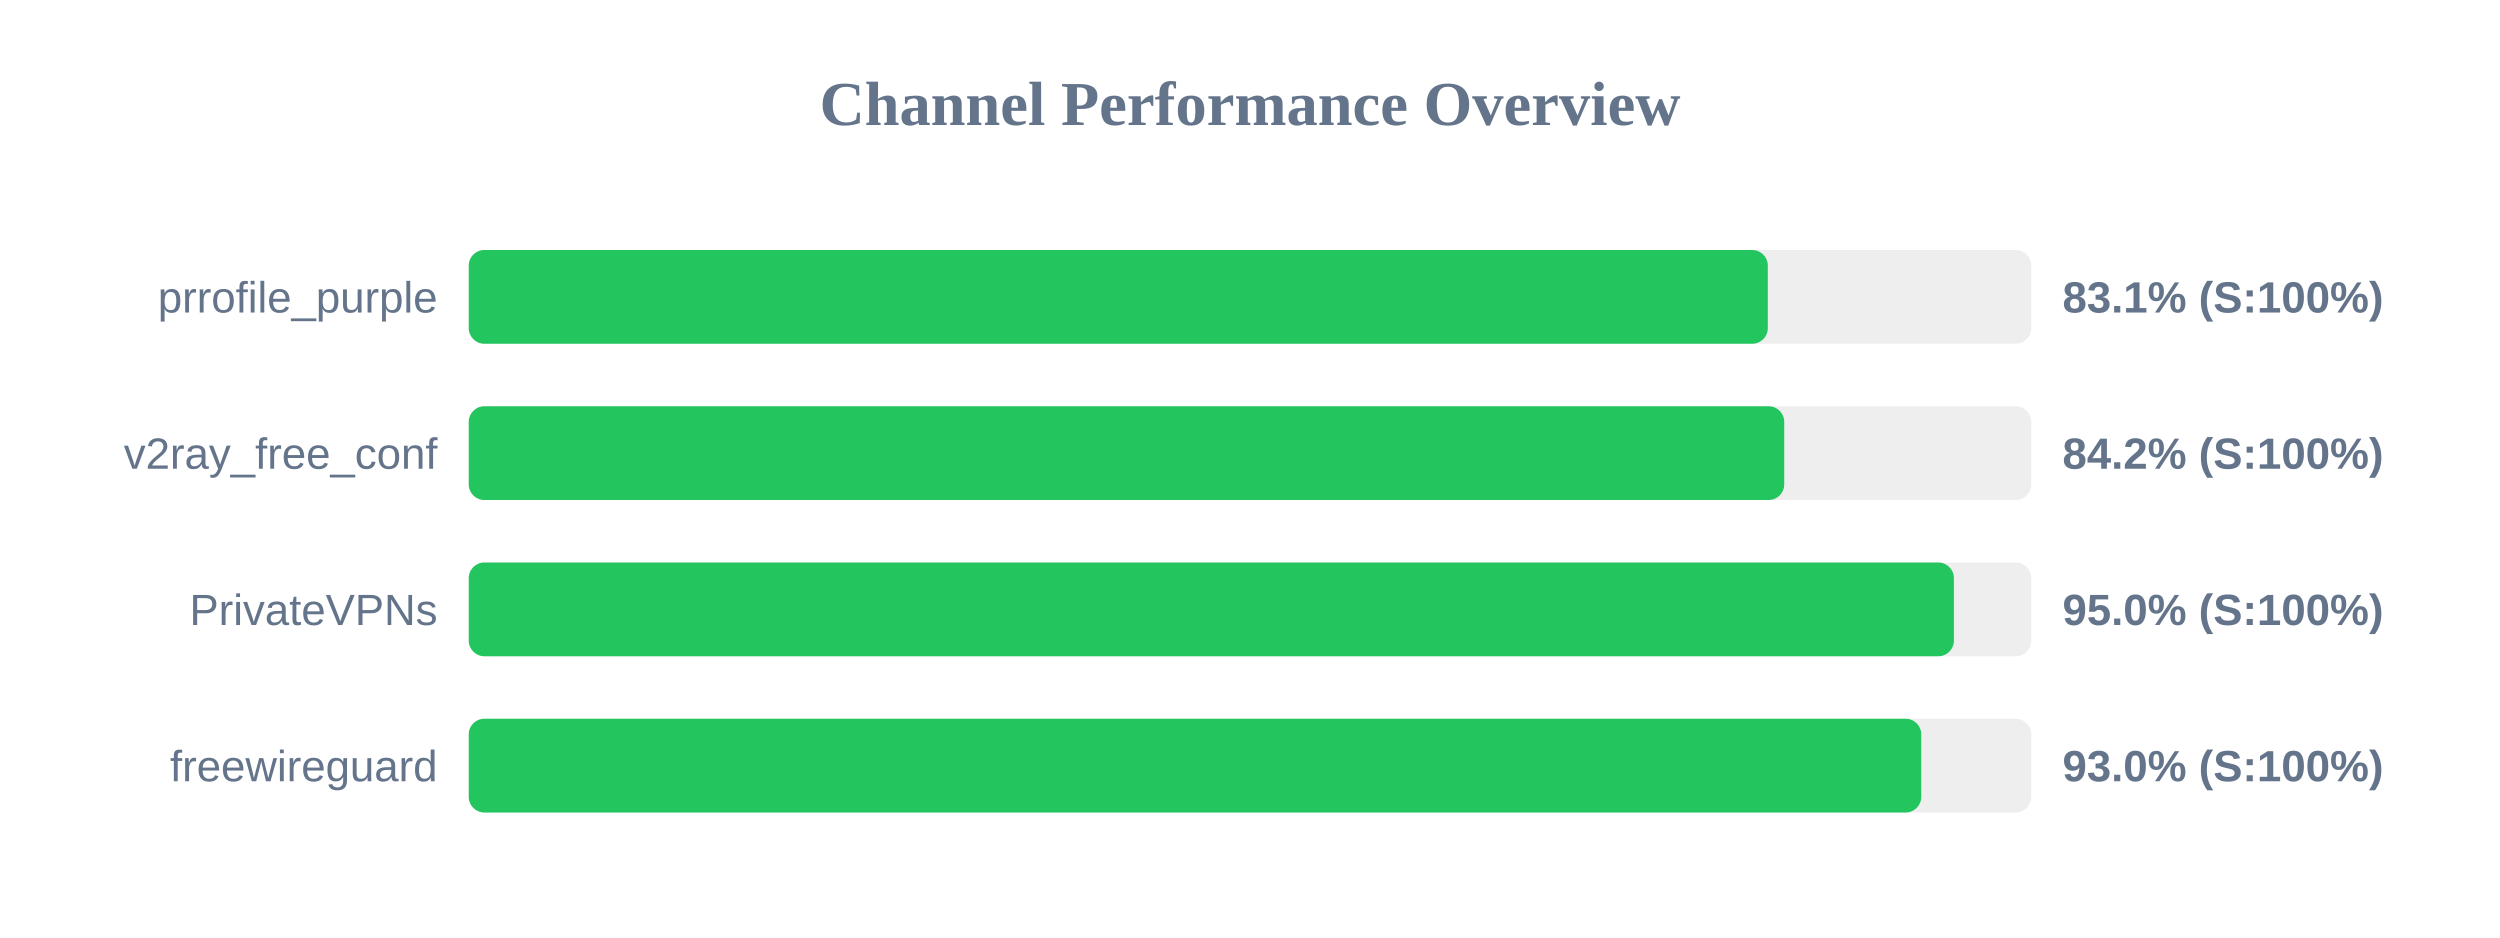
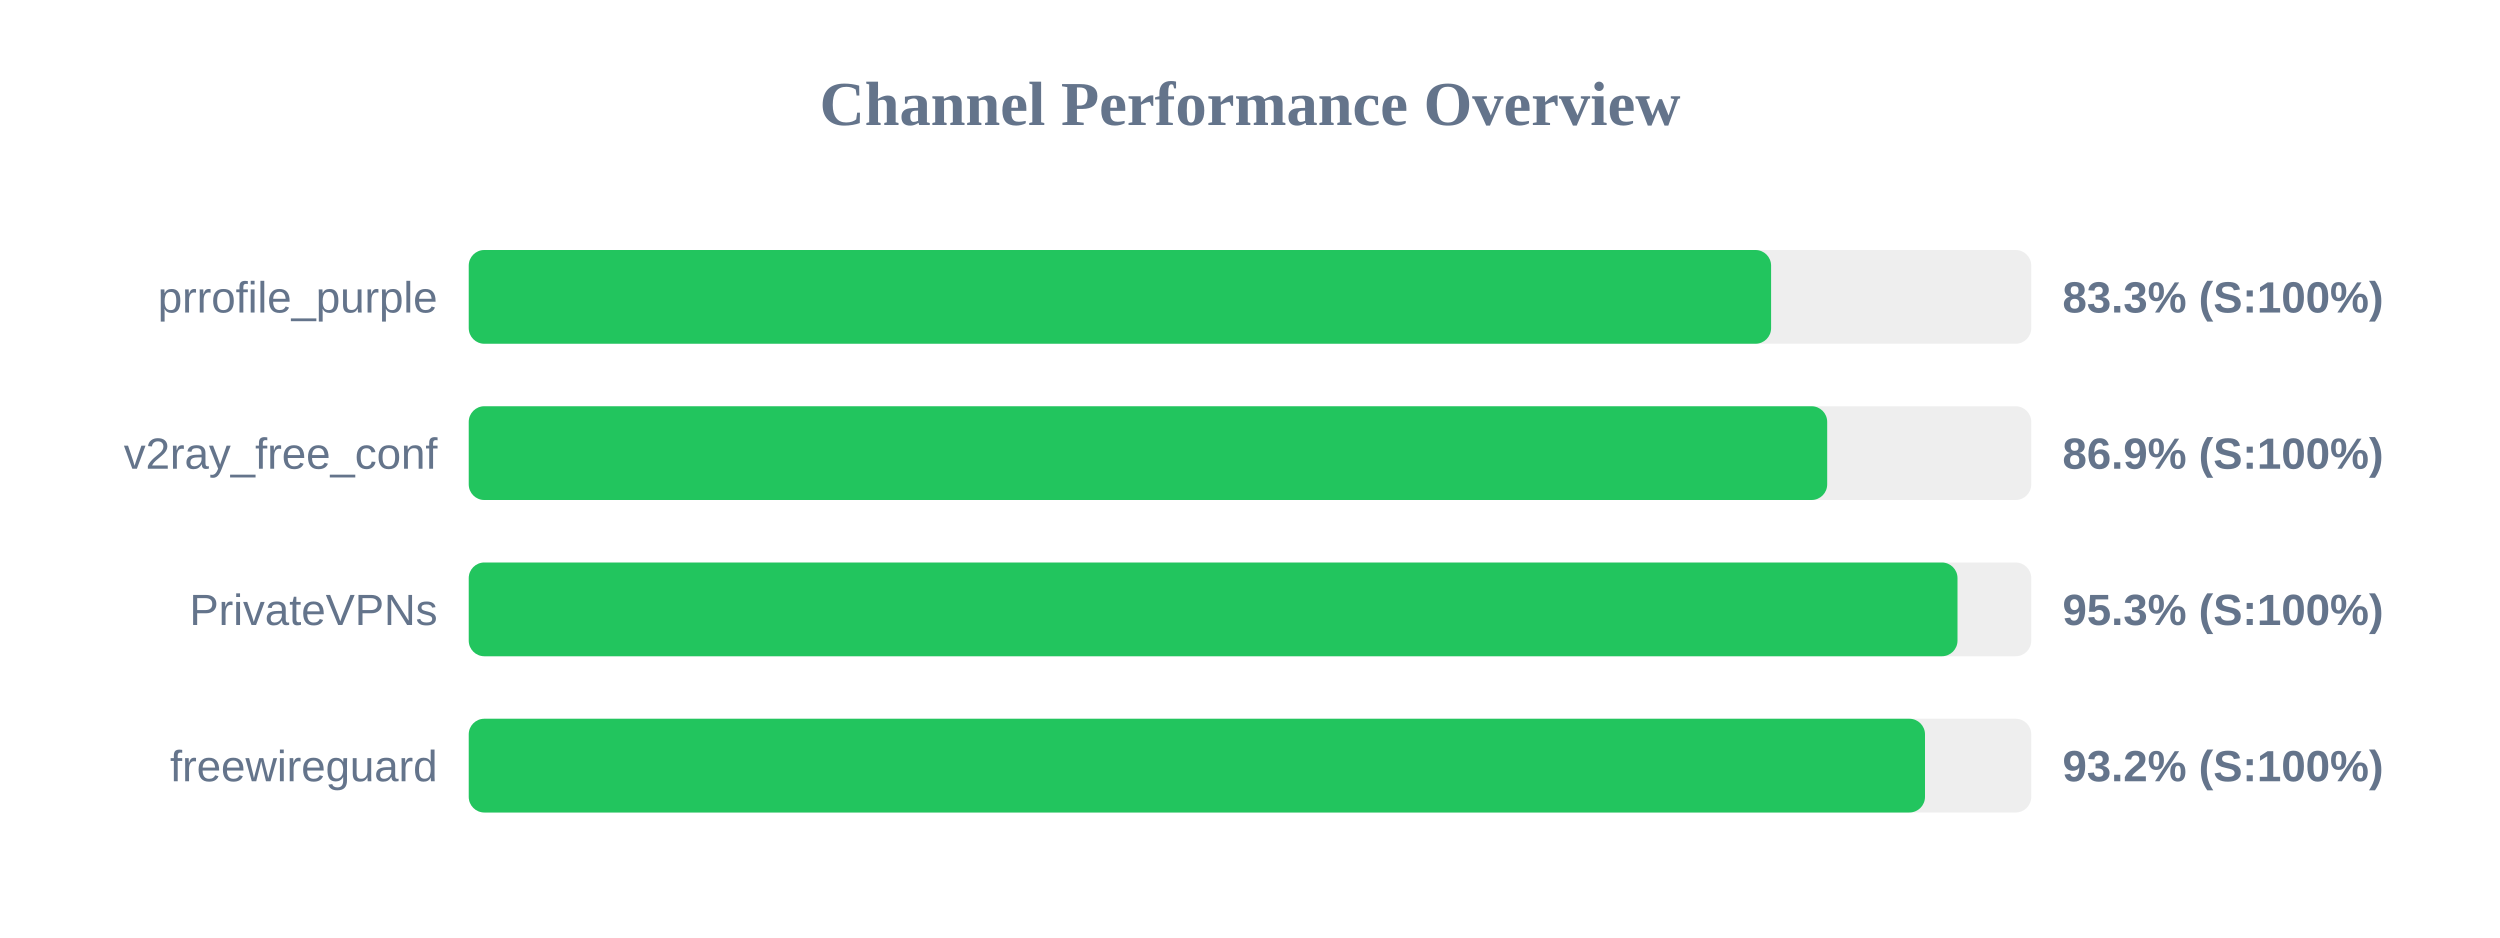
<svg xmlns="http://www.w3.org/2000/svg" width="800" height="300" version="1.1">
  <style>
        .row { font: 14px Arial; fill: #64748b; }
        .score { font: bold 14px Arial; fill: #64748b; }
    </style>
  <text x="400" y="40" text-anchor="middle" font-size="20px" font-weight="bold" fill="#64748b">Channel Performance Overview</text>
  <rect x="150" y="80" width="500" height="30" fill="#eee" rx="5" />
-   <rect x="150" y="80" width="415.7" height="30" fill="#22c55e" rx="5" />
+   <rect x="150" y="80" width="416.75" height="30" fill="#22c55e" rx="5" />
  <text x="140" y="100" text-anchor="end" class="row">prrofile_purple</text>
-   <text x="660" y="100" text-anchor="start" class="score">83.1% (S:100%)</text>
+   <text x="660" y="100" text-anchor="start" class="score">83.3% (S:100%)</text>
  <rect x="150" y="130" width="500" height="30" fill="#eee" rx="5" />
-   <rect x="150" y="130" width="420.95" height="30" fill="#22c55e" rx="5" />
+   <rect x="150" y="130" width="434.7" height="30" fill="#22c55e" rx="5" />
  <text x="140" y="150" text-anchor="end" class="row">v2ray_free_conf</text>
-   <text x="660" y="150" text-anchor="start" class="score">84.2% (S:100%)</text>
+   <text x="660" y="150" text-anchor="start" class="score">86.9% (S:100%)</text>
  <rect x="150" y="180" width="500" height="30" fill="#eee" rx="5" />
-   <rect x="150" y="180" width="475.25" height="30" fill="#22c55e" rx="5" />
+   <rect x="150" y="180" width="476.4" height="30" fill="#22c55e" rx="5" />
  <text x="140" y="200" text-anchor="end" class="row">PrivateVPNs</text>
-   <text x="660" y="200" text-anchor="start" class="score">95.0% (S:100%)</text>
+   <text x="660" y="200" text-anchor="start" class="score">95.3% (S:100%)</text>
  <rect x="150" y="230" width="500" height="30" fill="#eee" rx="5" />
-   <rect x="150" y="230" width="464.8" height="30" fill="#22c55e" rx="5" />
+   <rect x="150" y="230" width="466.0" height="30" fill="#22c55e" rx="5" />
  <text x="140" y="250" text-anchor="end" class="row">freewireguard</text>
-   <text x="660" y="250" text-anchor="start" class="score">93.0% (S:100%)</text>
+   <text x="660" y="250" text-anchor="start" class="score">93.2% (S:100%)</text>
</svg>
